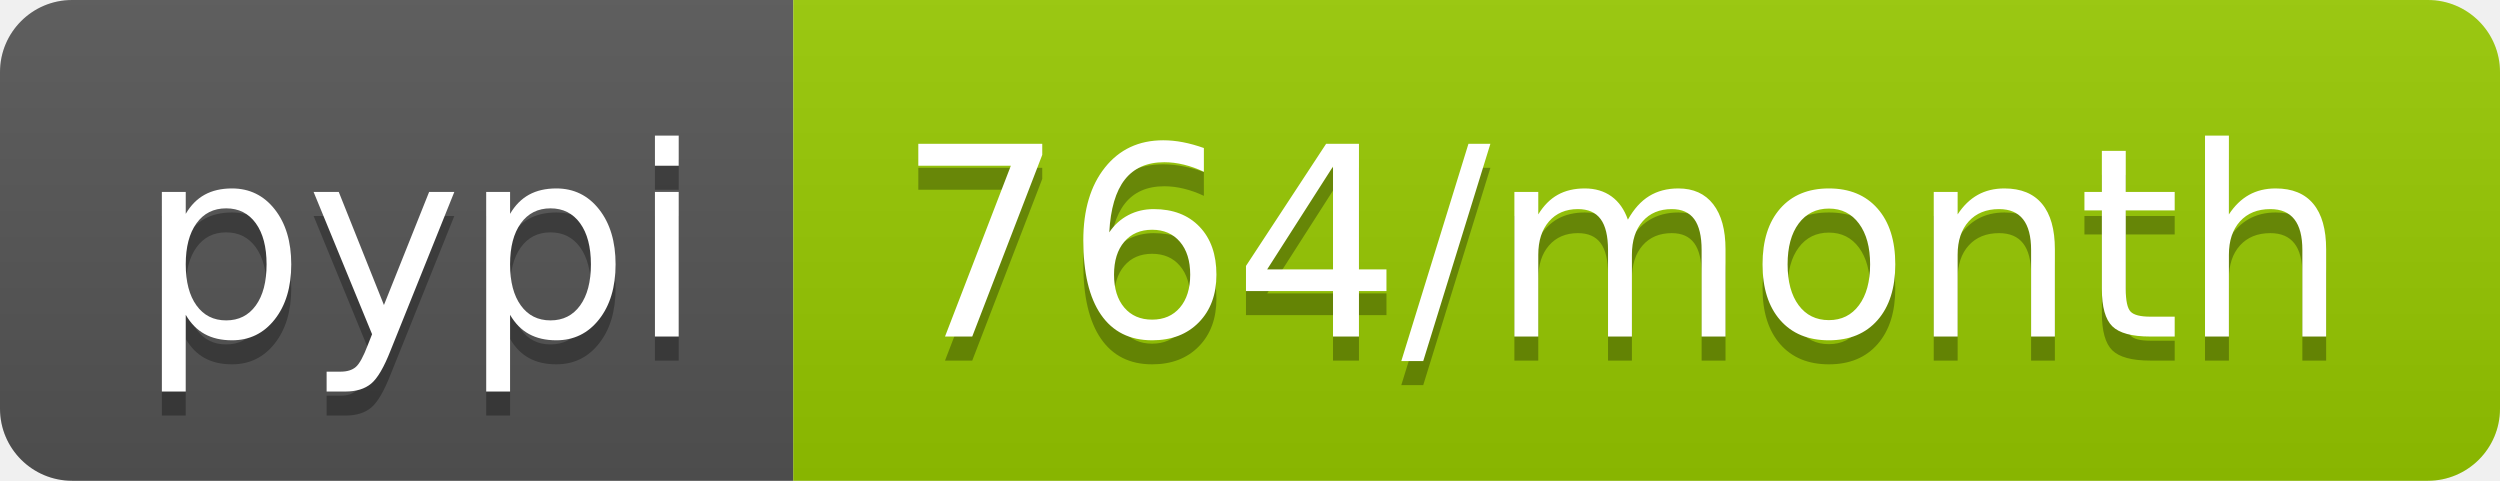
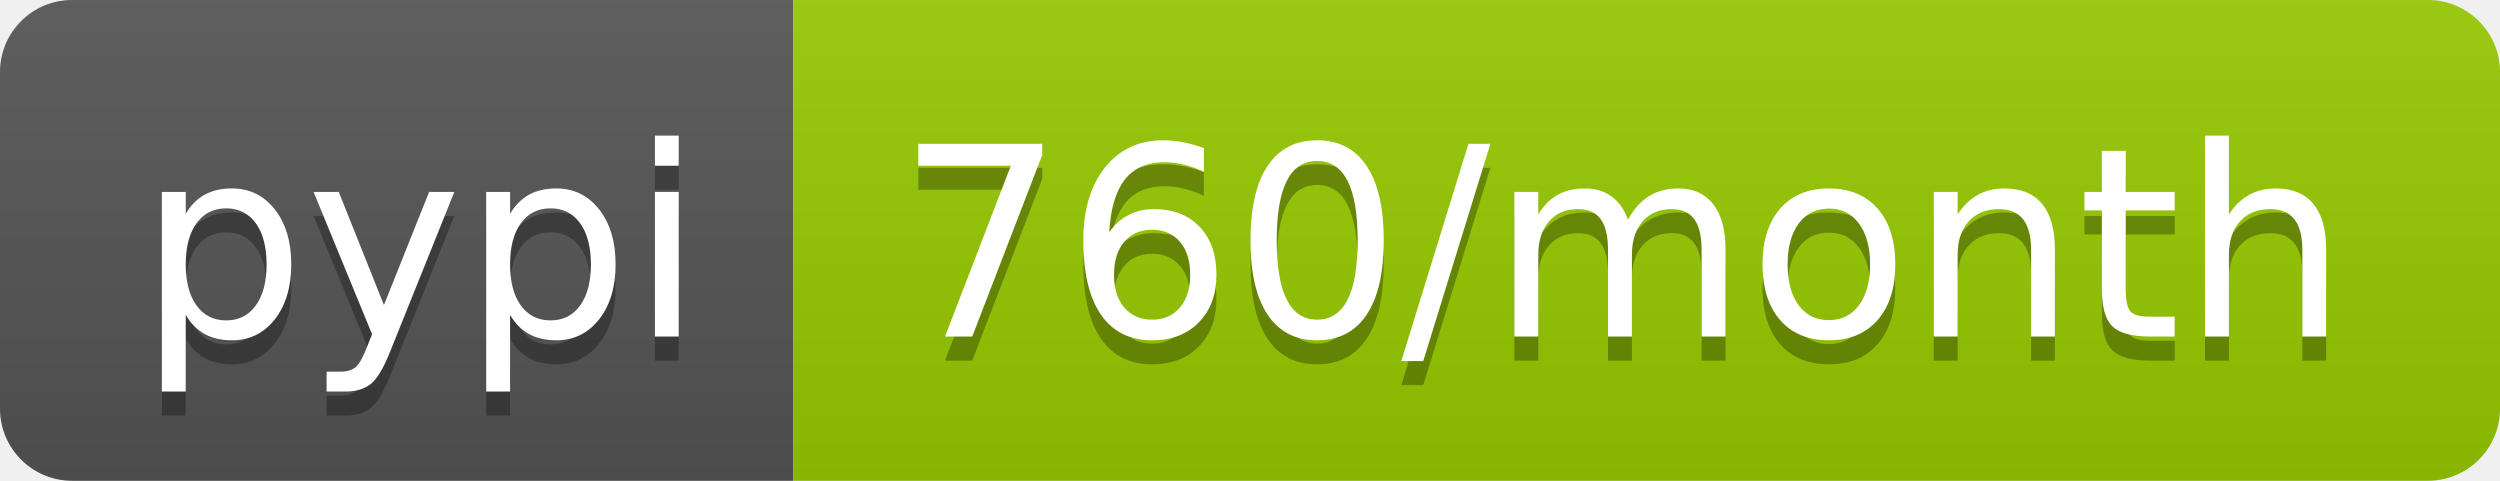
<svg xmlns="http://www.w3.org/2000/svg" width="104" height="20">
  <linearGradient id="b" x2="0" y2="100%">
    <stop offset="0" stop-color="#bbb" stop-opacity=".1" />
    <stop offset="1" stop-opacity=".1" />
  </linearGradient>
  <clipPath id="a">
    <rect width="104" height="20" rx="3" fill="#fff" />
  </clipPath>
  <g clip-path="url(#a)">
    <path fill="#555" d="M0 0h33v20H0z" />
    <path fill="#97ca00" d="M33 0h71v20H33z" />
    <path fill="url(#b)" d="M0 0h104v20H0z" />
  </g>
  <g fill="#fff" text-anchor="middle" font-family="DejaVu Sans,Verdana,Geneva,sans-serif" font-size="110">
    <text x="175" y="150" fill="#010101" fill-opacity=".3" transform="scale(.1)" textLength="230">pypi</text>
    <text x="175" y="140" transform="scale(.1)" textLength="230">pypi</text>
-     <text x="675" y="150" fill="#010101" fill-opacity=".3" transform="scale(.1)" textLength="610">764/month</text>
-     <text x="675" y="140" transform="scale(.1)" textLength="610">764/month</text>
+     <text x="675" y="150" fill="#010101" fill-opacity=".3" transform="scale(.1)" textLength="610">760/month</text>
+     <text x="675" y="140" transform="scale(.1)" textLength="610">760/month</text>
  </g>
</svg>
